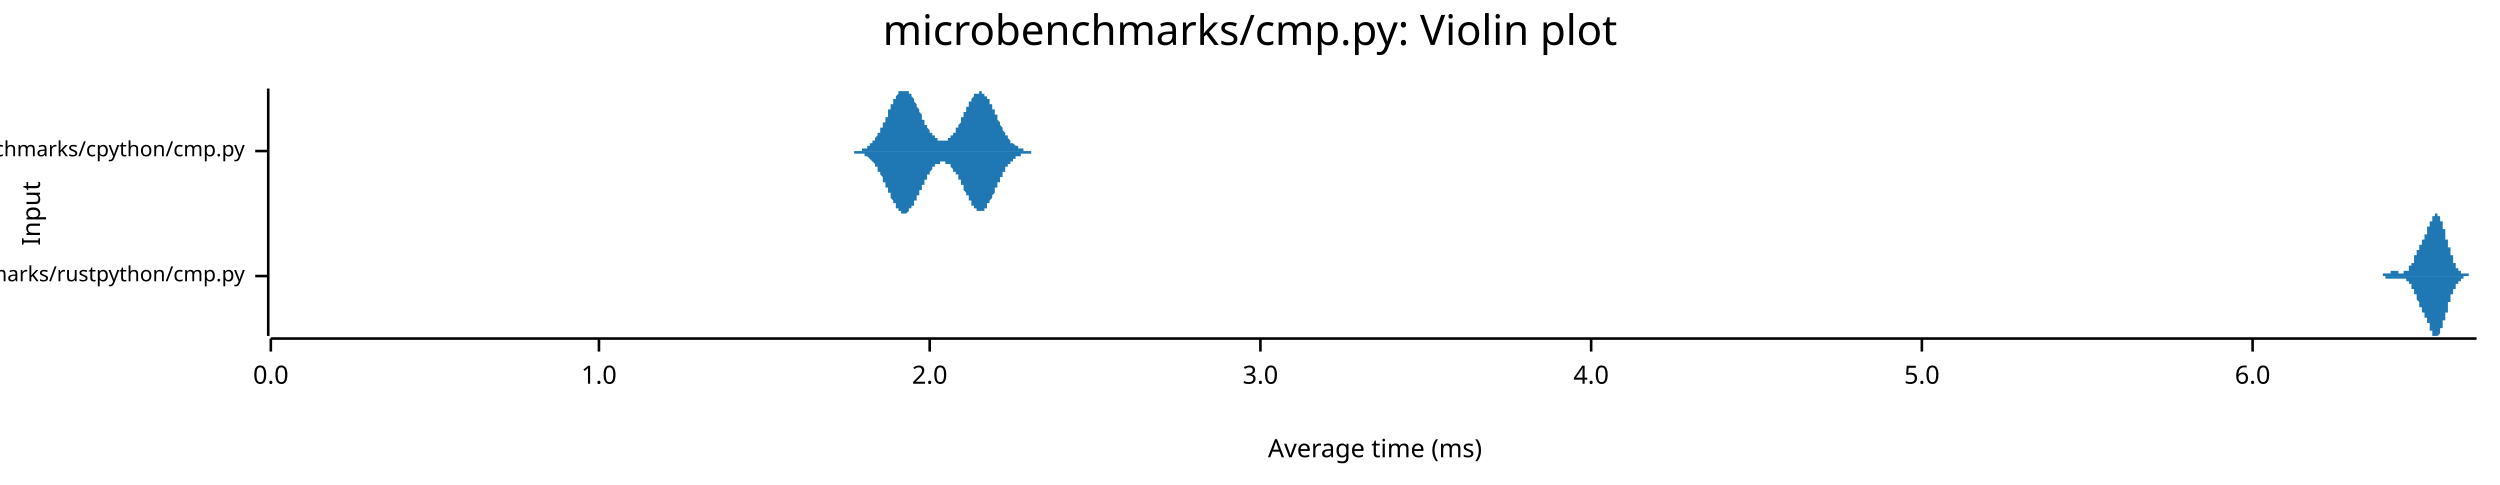
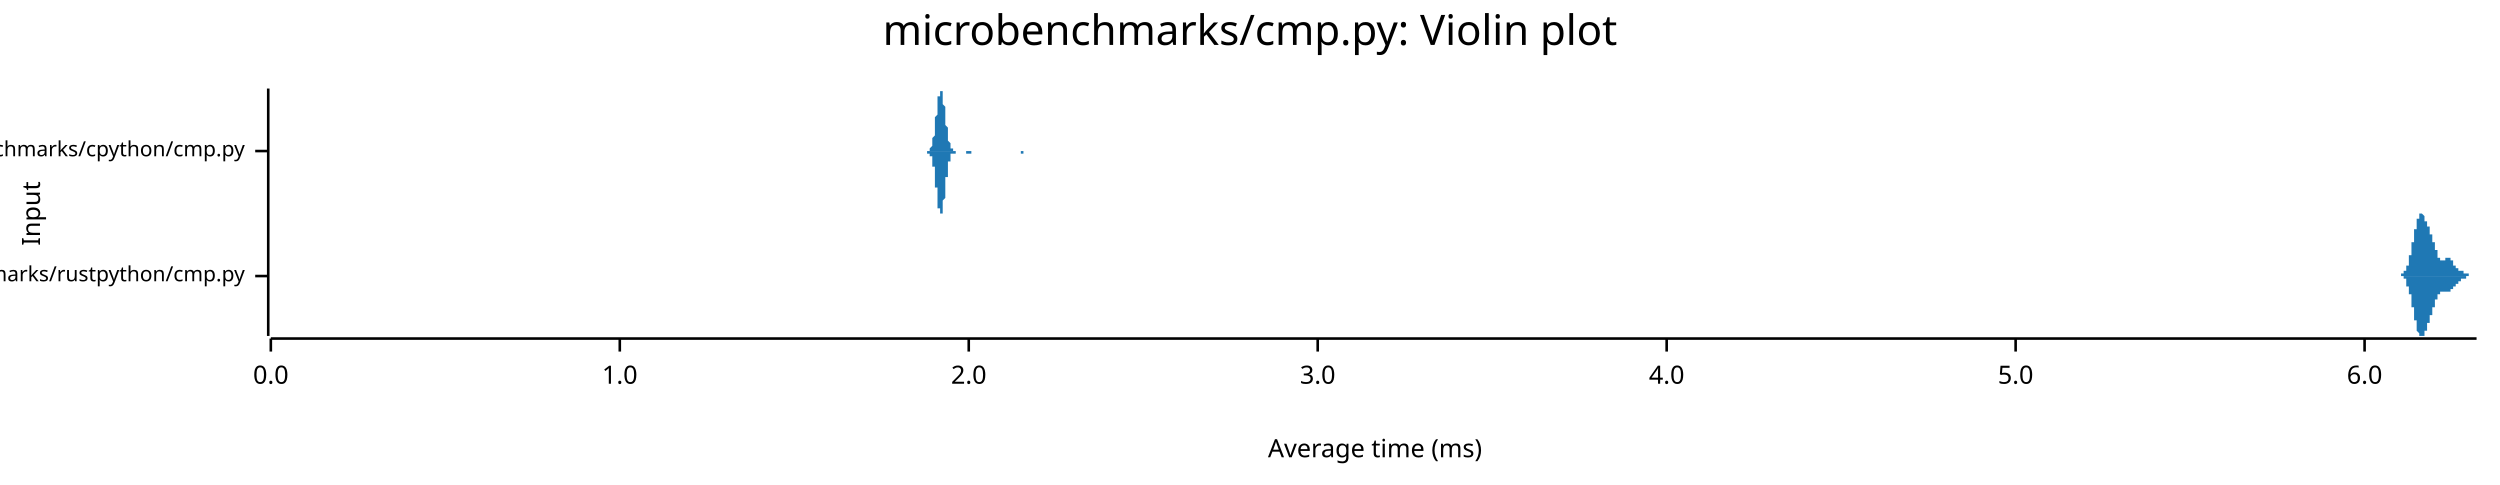
<svg xmlns="http://www.w3.org/2000/svg" width="960" height="186" viewBox="0 0 960 186">
  <text x="480" y="5" dy="0.76em" text-anchor="middle" font-family="sans-serif" font-size="16.129" opacity="1" fill="#000000">
microbenchmarks/cmp.py: Violin plot
</text>
  <text x="8" y="82" dy="0.76em" text-anchor="middle" font-family="sans-serif" font-size="9.677" opacity="1" fill="#000000" transform="rotate(270, 8, 82)">
Input
</text>
  <text x="528" y="178" dy="-0.5ex" text-anchor="middle" font-family="sans-serif" font-size="9.677" opacity="1" fill="#000000">
Average time (ms)
</text>
  <polyline fill="none" opacity="1" stroke="#000000" stroke-width="1" points="103,34 103,129 " />
  <text x="94" y="106" dy="0.5ex" text-anchor="end" font-family="sans-serif" font-size="8.065" opacity="1" fill="#000000">
microbenchmarks/rustpython/cmp.py
</text>
  <polyline fill="none" opacity="1" stroke="#000000" stroke-width="1" points="98,106 103,106 " />
  <text x="94" y="58" dy="0.5ex" text-anchor="end" font-family="sans-serif" font-size="8.065" opacity="1" fill="#000000">
microbenchmarks/cpython/cmp.py
</text>
  <polyline fill="none" opacity="1" stroke="#000000" stroke-width="1" points="98,58 103,58 " />
  <polyline fill="none" opacity="1" stroke="#000000" stroke-width="1" points="104,130 951,130 " />
  <text x="104" y="140" dy="0.76em" text-anchor="middle" font-family="sans-serif" font-size="9.677" opacity="1" fill="#000000">
0.0
</text>
  <polyline fill="none" opacity="1" stroke="#000000" stroke-width="1" points="104,130 104,135 " />
-   <text x="230" y="140" dy="0.76em" text-anchor="middle" font-family="sans-serif" font-size="9.677" opacity="1" fill="#000000">
+   <text x="238" y="140" dy="0.76em" text-anchor="middle" font-family="sans-serif" font-size="9.677" opacity="1" fill="#000000">
1.0
</text>
-   <polyline fill="none" opacity="1" stroke="#000000" stroke-width="1" points="230,130 230,135 " />
-   <text x="357" y="140" dy="0.76em" text-anchor="middle" font-family="sans-serif" font-size="9.677" opacity="1" fill="#000000">
+   <polyline fill="none" opacity="1" stroke="#000000" stroke-width="1" points="238,130 238,135 " />
+   <text x="372" y="140" dy="0.76em" text-anchor="middle" font-family="sans-serif" font-size="9.677" opacity="1" fill="#000000">
2.0
</text>
-   <polyline fill="none" opacity="1" stroke="#000000" stroke-width="1" points="357,130 357,135 " />
-   <text x="484" y="140" dy="0.76em" text-anchor="middle" font-family="sans-serif" font-size="9.677" opacity="1" fill="#000000">
+   <polyline fill="none" opacity="1" stroke="#000000" stroke-width="1" points="372,130 372,135 " />
+   <text x="506" y="140" dy="0.76em" text-anchor="middle" font-family="sans-serif" font-size="9.677" opacity="1" fill="#000000">
3.0
</text>
-   <polyline fill="none" opacity="1" stroke="#000000" stroke-width="1" points="484,130 484,135 " />
-   <text x="611" y="140" dy="0.76em" text-anchor="middle" font-family="sans-serif" font-size="9.677" opacity="1" fill="#000000">
+   <polyline fill="none" opacity="1" stroke="#000000" stroke-width="1" points="506,130 506,135 " />
+   <text x="640" y="140" dy="0.76em" text-anchor="middle" font-family="sans-serif" font-size="9.677" opacity="1" fill="#000000">
4.0
</text>
-   <polyline fill="none" opacity="1" stroke="#000000" stroke-width="1" points="611,130 611,135 " />
-   <text x="738" y="140" dy="0.76em" text-anchor="middle" font-family="sans-serif" font-size="9.677" opacity="1" fill="#000000">
+   <polyline fill="none" opacity="1" stroke="#000000" stroke-width="1" points="640,130 640,135 " />
+   <text x="774" y="140" dy="0.76em" text-anchor="middle" font-family="sans-serif" font-size="9.677" opacity="1" fill="#000000">
5.0
</text>
-   <polyline fill="none" opacity="1" stroke="#000000" stroke-width="1" points="738,130 738,135 " />
-   <text x="865" y="140" dy="0.76em" text-anchor="middle" font-family="sans-serif" font-size="9.677" opacity="1" fill="#000000">
+   <polyline fill="none" opacity="1" stroke="#000000" stroke-width="1" points="774,130 774,135 " />
+   <text x="908" y="140" dy="0.76em" text-anchor="middle" font-family="sans-serif" font-size="9.677" opacity="1" fill="#000000">
6.0
</text>
-   <polyline fill="none" opacity="1" stroke="#000000" stroke-width="1" points="865,130 865,135 " />
-   <polygon opacity="1" fill="#1F78B4" points="912,106 912,106 912,106 912,106 913,106 913,106 913,106 913,106 913,106 913,106 913,106 913,106 913,106 913,106 913,106 913,106 913,106 914,106 914,106 914,106 914,106 914,106 914,106 914,106 914,106 914,106 914,106 914,106 914,106 914,106 915,106 915,106 915,106 915,106 915,106 915,106 915,105 915,105 915,105 915,105 915,105 915,105 915,105 916,105 916,105 916,105 916,105 916,105 916,105 916,105 916,105 916,105 916,105 916,105 916,105 916,105 917,105 917,105 917,105 917,105 917,105 917,105 917,105 917,105 917,105 917,105 917,105 917,105 917,105 918,105 918,104 918,104 918,104 918,104 918,104 918,104 918,104 918,104 918,104 918,104 918,104 918,104 919,104 919,104 919,104 919,104 919,104 919,104 919,104 919,104 919,104 919,104 919,104 919,104 919,104 920,104 920,104 920,104 920,104 920,104 920,104 920,104 920,104 920,104 920,104 920,104 920,104 920,104 921,104 921,104 921,105 921,105 921,105 921,105 921,105 921,105 921,105 921,105 921,105 921,105 921,105 922,105 922,105 922,105 922,105 922,105 922,105 922,105 922,105 922,105 922,105 922,105 922,105 922,105 923,105 923,105 923,105 923,105 923,105 923,105 923,105 923,105 923,105 923,105 923,104 923,104 923,104 924,104 924,104 924,104 924,104 924,104 924,104 924,104 924,104 924,104 924,104 924,104 924,104 924,104 925,104 925,104 925,103 925,103 925,103 925,103 925,103 925,103 925,103 925,103 925,103 925,103 925,103 925,102 926,102 926,102 926,102 926,102 926,102 926,102 926,102 926,101 926,101 926,101 926,101 926,101 926,101 927,101 927,100 927,100 927,100 927,100 927,100 927,100 927,99 927,99 927,99 927,99 927,99 927,98 928,98 928,98 928,98 928,98 928,98 928,97 928,97 928,97 928,97 928,97 928,96 928,96 928,96 929,96 929,96 929,95 929,95 929,95 929,95 929,95 929,95 929,94 929,94 929,94 929,94 929,94 930,94 930,93 930,93 930,93 930,93 930,93 930,93 930,93 930,92 930,92 930,92 930,92 930,92 931,92 931,92 931,91 931,91 931,91 931,91 931,91 931,91 931,91 931,90 931,90 931,90 931,90 932,90 932,90 932,89 932,89 932,89 932,89 932,89 932,88 932,88 932,88 932,88 932,88 932,87 933,87 933,87 933,87 933,87 933,86 933,86 933,86 933,86 933,86 933,85 933,85 933,85 933,85 934,85 934,84 934,84 934,84 934,84 934,84 934,84 934,83 934,83 934,83 934,83 934,83 934,83 935,83 935,83 935,82 935,82 935,82 935,82 935,82 935,82 935,82 935,82 935,82 935,82 935,82 936,82 936,82 936,82 936,82 936,82 936,82 936,82 936,82 936,82 936,83 936,83 936,83 936,83 937,83 937,83 937,83 937,83 937,84 937,84 937,84 937,84 937,84 937,85 937,85 937,85 937,85 938,85 938,86 938,86 938,86 938,86 938,86 938,87 938,87 938,87 938,87 938,88 938,88 938,88 939,88 939,89 939,89 939,89 939,89 939,90 939,90 939,90 939,90 939,91 939,91 939,91 939,92 940,92 940,92 940,92 940,93 940,93 940,93 940,93 940,94 940,94 940,94 940,95 940,95 940,95 941,95 941,96 941,96 941,96 941,96 941,97 941,97 941,97 941,97 941,98 941,98 941,98 941,98 942,98 942,99 942,99 942,99 942,99 942,99 942,100 942,100 942,100 942,100 942,100 942,101 942,101 943,101 943,101 943,101 943,101 943,102 943,102 943,102 943,102 943,102 943,102 943,102 943,102 943,103 944,103 944,103 944,103 944,103 944,103 944,103 944,103 944,103 944,103 944,103 944,104 944,104 944,104 945,104 945,104 945,104 945,104 945,104 945,104 945,104 945,104 945,104 945,104 945,104 945,104 945,105 946,105 946,105 946,105 946,105 946,105 946,105 946,105 946,105 946,105 946,105 946,105 946,105 946,105 947,105 947,105 947,105 947,105 947,105 947,105 947,105 947,105 947,105 947,105 947,105 947,105 947,105 948,105 948,105 948,105 948,106 948,106 948,106 948,106 948,106 948,106 948,106 948,106 948,106 948,106 949,106 949,106 949,106 949,106 949,106 949,106 949,106 949,106 949,106 949,106 949,106 949,106 949,106 950,106 950,106 950,106 950,106 950,106 950,106 950,106 950,106 950,106 950,106 950,106 950,106 950,106 951,106 951,106 912,106 " />
-   <polygon opacity="1" fill="#1F78B4" points="912,106 912,106 912,106 912,106 913,106 913,106 913,106 913,106 913,106 913,106 913,106 913,106 913,106 913,106 913,106 913,106 913,106 914,106 914,106 914,106 914,106 914,106 914,106 914,106 914,106 914,106 914,106 914,106 914,106 914,106 915,106 915,106 915,106 915,106 915,106 915,106 915,106 915,106 915,106 915,106 915,106 915,106 915,106 916,106 916,106 916,106 916,106 916,106 916,106 916,106 916,106 916,106 916,106 916,106 916,106 916,107 917,107 917,107 917,107 917,107 917,107 917,107 917,107 917,107 917,107 917,107 917,107 917,107 917,107 918,107 918,107 918,107 918,107 918,107 918,107 918,107 918,107 918,107 918,107 918,107 918,107 918,107 919,107 919,107 919,107 919,107 919,107 919,107 919,107 919,107 919,107 919,107 919,107 919,107 919,107 920,107 920,107 920,107 920,107 920,107 920,107 920,107 920,107 920,107 920,107 920,107 920,107 920,107 921,107 921,107 921,107 921,107 921,107 921,107 921,107 921,107 921,107 921,107 921,107 921,107 921,107 922,107 922,107 922,107 922,107 922,107 922,107 922,107 922,107 922,107 922,107 922,107 922,107 922,107 923,107 923,107 923,107 923,107 923,107 923,107 923,107 923,107 923,107 923,107 923,107 923,107 923,107 924,107 924,107 924,107 924,107 924,107 924,107 924,107 924,107 924,108 924,108 924,108 924,108 924,108 925,108 925,108 925,108 925,108 925,108 925,108 925,108 925,108 925,109 925,109 925,109 925,109 925,109 925,109 926,109 926,109 926,109 926,109 926,110 926,110 926,110 926,110 926,110 926,110 926,110 926,111 926,111 927,111 927,111 927,111 927,111 927,112 927,112 927,112 927,112 927,112 927,112 927,113 927,113 927,113 928,113 928,113 928,114 928,114 928,114 928,114 928,114 928,115 928,115 928,115 928,115 928,115 928,115 929,116 929,116 929,116 929,116 929,116 929,117 929,117 929,117 929,117 929,117 929,117 929,118 929,118 930,118 930,118 930,118 930,118 930,118 930,119 930,119 930,119 930,119 930,119 930,119 930,120 930,120 931,120 931,120 931,120 931,120 931,120 931,121 931,121 931,121 931,121 931,121 931,121 931,121 931,122 932,122 932,122 932,122 932,122 932,123 932,123 932,123 932,123 932,123 932,123 932,124 932,124 932,124 933,124 933,124 933,125 933,125 933,125 933,125 933,126 933,126 933,126 933,126 933,126 933,127 933,127 934,127 934,127 934,127 934,127 934,128 934,128 934,128 934,128 934,128 934,128 934,129 934,129 934,129 935,129 935,129 935,129 935,129 935,129 935,129 935,129 935,129 935,129 935,129 935,129 935,129 935,129 936,129 936,129 936,129 936,129 936,129 936,129 936,129 936,129 936,129 936,129 936,129 936,129 936,129 937,128 937,128 937,128 937,128 937,128 937,128 937,128 937,127 937,127 937,127 937,127 937,127 937,126 938,126 938,126 938,126 938,126 938,125 938,125 938,125 938,125 938,124 938,124 938,124 938,124 938,123 939,123 939,123 939,123 939,122 939,122 939,122 939,122 939,121 939,121 939,121 939,120 939,120 939,120 940,120 940,119 940,119 940,119 940,119 940,118 940,118 940,118 940,118 940,117 940,117 940,117 940,116 941,116 941,116 941,116 941,115 941,115 941,115 941,115 941,114 941,114 941,114 941,114 941,114 941,113 942,113 942,113 942,113 942,112 942,112 942,112 942,112 942,112 942,111 942,111 942,111 942,111 942,111 943,111 943,110 943,110 943,110 943,110 943,110 943,110 943,110 943,109 943,109 943,109 943,109 943,109 944,109 944,109 944,109 944,109 944,108 944,108 944,108 944,108 944,108 944,108 944,108 944,108 944,108 945,108 945,108 945,108 945,108 945,107 945,107 945,107 945,107 945,107 945,107 945,107 945,107 945,107 946,107 946,107 946,107 946,107 946,107 946,107 946,107 946,107 946,107 946,107 946,106 946,106 946,106 947,106 947,106 947,106 947,106 947,106 947,106 947,106 947,106 947,106 947,106 947,106 947,106 947,106 948,106 948,106 948,106 948,106 948,106 948,106 948,106 948,106 948,106 948,106 948,106 948,106 948,106 949,106 949,106 949,106 949,106 949,106 949,106 949,106 949,106 949,106 949,106 949,106 949,106 949,106 950,106 950,106 950,106 950,106 950,106 950,106 950,106 950,106 950,106 950,106 950,106 950,106 950,106 951,106 951,106 912,106 " />
-   <polygon opacity="1" fill="#1F78B4" points="327,58 328,58 328,58 328,58 328,58 328,58 328,58 328,58 329,58 329,58 329,58 329,58 329,58 329,58 329,58 330,58 330,58 330,58 330,58 330,58 330,58 331,58 331,57 331,57 331,57 331,57 331,57 331,57 332,57 332,57 332,57 332,57 332,57 332,57 333,57 333,57 333,56 333,56 333,56 333,56 333,56 334,56 334,56 334,56 334,56 334,55 334,55 334,55 335,55 335,55 335,55 335,54 335,54 335,54 336,54 336,54 336,54 336,53 336,53 336,53 336,53 337,52 337,52 337,52 337,52 337,51 337,51 337,51 338,51 338,50 338,50 338,50 338,49 338,49 339,49 339,49 339,48 339,48 339,48 339,47 339,47 340,47 340,46 340,46 340,46 340,45 340,45 341,45 341,44 341,44 341,43 341,43 341,43 341,42 342,42 342,42 342,41 342,41 342,41 342,40 342,40 343,40 343,39 343,39 343,39 343,39 343,38 344,38 344,38 344,37 344,37 344,37 344,37 344,37 345,36 345,36 345,36 345,36 345,36 345,35 346,35 346,35 346,35 346,35 346,35 346,35 346,35 347,35 347,35 347,35 347,35 347,34 347,35 347,35 348,35 348,35 348,35 348,35 348,35 348,35 349,35 349,35 349,35 349,35 349,36 349,36 349,36 350,36 350,36 350,37 350,37 350,37 350,37 351,38 351,38 351,38 351,38 351,39 351,39 351,39 352,40 352,40 352,40 352,40 352,41 352,41 352,41 353,42 353,42 353,42 353,43 353,43 353,43 354,44 354,44 354,44 354,45 354,45 354,45 354,46 355,46 355,46 355,46 355,47 355,47 355,47 355,48 356,48 356,48 356,48 356,49 356,49 356,49 357,50 357,50 357,50 357,50 357,50 357,51 357,51 358,51 358,51 358,52 358,52 358,52 358,52 359,52 359,52 359,53 359,53 359,53 359,53 359,53 360,53 360,53 360,53 360,54 360,54 360,54 360,54 361,54 361,54 361,54 361,54 361,54 361,54 362,54 362,54 362,54 362,54 362,54 362,54 362,54 363,54 363,54 363,54 363,54 363,54 363,54 364,54 364,54 364,54 364,54 364,53 364,53 364,53 365,53 365,53 365,53 365,53 365,52 365,52 365,52 366,52 366,52 366,52 366,51 366,51 366,51 367,51 367,51 367,50 367,50 367,50 367,50 367,49 368,49 368,49 368,48 368,48 368,48 368,48 369,47 369,47 369,47 369,46 369,46 369,46 369,45 370,45 370,45 370,45 370,44 370,44 370,44 370,43 371,43 371,43 371,42 371,42 371,42 371,41 372,41 372,41 372,40 372,40 372,40 372,40 372,39 373,39 373,39 373,38 373,38 373,38 373,38 373,38 374,37 374,37 374,37 374,37 374,37 374,36 375,36 375,36 375,36 375,36 375,36 375,36 375,36 376,36 376,35 376,35 376,35 376,35 376,35 377,35 377,35 377,36 377,36 377,36 377,36 377,36 378,36 378,36 378,36 378,36 378,36 378,37 378,37 379,37 379,37 379,37 379,38 379,38 379,38 380,38 380,39 380,39 380,39 380,39 380,40 380,40 381,40 381,41 381,41 381,41 381,41 381,42 382,42 382,42 382,43 382,43 382,43 382,44 382,44 383,44 383,45 383,45 383,45 383,46 383,46 383,46 384,47 384,47 384,47 384,48 384,48 384,48 385,49 385,49 385,49 385,49 385,50 385,50 385,50 386,51 386,51 386,51 386,51 386,52 386,52 386,52 387,52 387,52 387,53 387,53 387,53 387,53 388,54 388,54 388,54 388,54 388,54 388,54 388,55 389,55 389,55 389,55 389,55 389,55 389,55 390,56 390,56 390,56 390,56 390,56 390,56 390,56 391,56 391,56 391,57 391,57 391,57 391,57 391,57 392,57 392,57 392,57 392,57 392,57 392,57 393,57 393,57 393,57 393,57 393,58 393,58 393,58 394,58 394,58 394,58 394,58 394,58 394,58 395,58 395,58 395,58 395,58 395,58 395,58 395,58 396,58 396,58 396,58 396,58 396,58 396,58 396,58 397,58 397,58 397,58 397,58 397,58 397,58 398,58 398,58 398,58 398,58 398,58 398,58 398,58 399,58 399,58 399,58 399,58 399,58 399,58 400,58 400,58 400,58 400,58 400,58 400,58 400,58 401,58 401,58 401,58 401,58 401,58 401,58 401,58 402,58 402,58 402,58 402,58 402,58 402,58 403,58 403,58 403,58 403,58 327,58 " />
-   <polygon opacity="1" fill="#1F78B4" points="327,58 328,58 328,58 328,58 328,58 328,58 328,59 328,59 329,59 329,59 329,59 329,59 329,59 329,59 329,59 330,59 330,59 330,59 330,59 330,59 330,59 331,59 331,59 331,59 331,59 331,59 331,59 331,59 332,59 332,59 332,59 332,60 332,60 332,60 333,60 333,60 333,60 333,60 333,60 333,60 333,60 334,61 334,61 334,61 334,61 334,61 334,61 334,61 335,62 335,62 335,62 335,62 335,62 335,62 336,63 336,63 336,63 336,63 336,63 336,64 336,64 337,64 337,64 337,65 337,65 337,65 337,65 337,66 338,66 338,66 338,66 338,67 338,67 338,67 339,68 339,68 339,68 339,69 339,69 339,69 339,70 340,70 340,70 340,71 340,71 340,71 340,72 341,72 341,72 341,73 341,73 341,73 341,74 341,74 342,74 342,75 342,75 342,75 342,76 342,76 342,76 343,77 343,77 343,77 343,78 343,78 343,78 344,78 344,79 344,79 344,79 344,80 344,80 344,80 345,80 345,80 345,81 345,81 345,81 345,81 346,81 346,81 346,82 346,82 346,82 346,82 346,82 347,82 347,82 347,82 347,82 347,82 347,82 347,82 348,82 348,82 348,82 348,82 348,82 348,82 349,81 349,81 349,81 349,81 349,81 349,81 349,80 350,80 350,80 350,80 350,80 350,79 350,79 351,79 351,79 351,78 351,78 351,78 351,78 351,77 352,77 352,77 352,76 352,76 352,76 352,75 352,75 353,75 353,74 353,74 353,74 353,74 353,73 354,73 354,73 354,72 354,72 354,72 354,71 354,71 355,71 355,70 355,70 355,70 355,69 355,69 355,69 356,69 356,68 356,68 356,68 356,67 356,67 357,67 357,67 357,66 357,66 357,66 357,66 357,66 358,65 358,65 358,65 358,65 358,65 358,64 359,64 359,64 359,64 359,64 359,64 359,64 359,63 360,63 360,63 360,63 360,63 360,63 360,63 360,63 361,63 361,63 361,63 361,62 361,62 361,62 362,62 362,62 362,62 362,62 362,62 362,62 362,62 363,62 363,62 363,62 363,63 363,63 363,63 364,63 364,63 364,63 364,63 364,63 364,63 364,63 365,63 365,64 365,64 365,64 365,64 365,64 365,64 366,65 366,65 366,65 366,65 366,65 366,66 367,66 367,66 367,66 367,66 367,67 367,67 367,67 368,67 368,68 368,68 368,68 368,69 368,69 369,69 369,69 369,70 369,70 369,70 369,71 369,71 370,71 370,72 370,72 370,72 370,73 370,73 370,73 371,74 371,74 371,74 371,75 371,75 371,75 372,75 372,76 372,76 372,76 372,77 372,77 372,77 373,77 373,78 373,78 373,78 373,79 373,79 373,79 374,79 374,79 374,80 374,80 374,80 374,80 375,80 375,80 375,81 375,81 375,81 375,81 375,81 376,81 376,81 376,81 376,81 376,81 376,81 377,81 377,81 377,81 377,81 377,81 377,81 377,81 378,81 378,80 378,80 378,80 378,80 378,80 378,80 379,80 379,79 379,79 379,79 379,79 379,78 380,78 380,78 380,78 380,77 380,77 380,77 380,77 381,76 381,76 381,76 381,75 381,75 381,75 382,74 382,74 382,74 382,73 382,73 382,73 382,72 383,72 383,72 383,71 383,71 383,71 383,70 383,70 384,70 384,70 384,69 384,69 384,69 384,68 385,68 385,68 385,67 385,67 385,67 385,67 385,66 386,66 386,66 386,65 386,65 386,65 386,65 386,64 387,64 387,64 387,64 387,64 387,63 387,63 388,63 388,63 388,63 388,62 388,62 388,62 388,62 389,62 389,62 389,61 389,61 389,61 389,61 390,61 390,61 390,61 390,61 390,60 390,60 390,60 391,60 391,60 391,60 391,60 391,60 391,60 391,60 392,60 392,59 392,59 392,59 392,59 392,59 393,59 393,59 393,59 393,59 393,59 393,59 393,59 394,59 394,59 394,59 394,59 394,59 394,59 395,59 395,59 395,59 395,59 395,59 395,59 395,59 396,59 396,59 396,58 396,58 396,58 396,58 396,58 397,58 397,58 397,58 397,58 397,58 397,58 398,58 398,58 398,58 398,58 398,58 398,58 398,58 399,58 399,58 399,58 399,58 399,58 399,58 400,58 400,58 400,58 400,58 400,58 400,58 400,58 401,58 401,58 401,58 401,58 401,58 401,58 401,58 402,58 402,58 402,58 402,58 402,58 402,58 403,58 403,58 403,58 403,58 327,58 " />
+   <polyline fill="none" opacity="1" stroke="#000000" stroke-width="1" points="908,130 908,135 " />
+   <polygon opacity="1" fill="#1F78B4" points="920,106 920,106 920,106 920,106 920,106 920,106 921,106 921,106 921,106 921,106 921,106 921,106 921,106 921,106 921,106 921,106 921,106 921,106 921,106 921,106 921,106 921,106 922,106 922,106 922,106 922,106 922,106 922,106 922,105 922,105 922,105 922,105 922,105 922,105 922,105 922,105 922,105 922,105 922,105 923,105 923,105 923,105 923,105 923,105 923,105 923,105 923,105 923,105 923,105 923,105 923,105 923,104 923,104 923,104 923,104 924,104 924,104 924,104 924,104 924,104 924,104 924,103 924,103 924,103 924,103 924,103 924,103 924,103 924,102 924,102 924,102 924,102 925,102 925,102 925,101 925,101 925,101 925,101 925,101 925,100 925,100 925,100 925,100 925,100 925,99 925,99 925,99 925,98 926,98 926,98 926,98 926,97 926,97 926,97 926,97 926,96 926,96 926,96 926,95 926,95 926,95 926,94 926,94 926,94 926,93 927,93 927,93 927,92 927,92 927,92 927,92 927,91 927,91 927,91 927,90 927,90 927,90 927,89 927,89 927,89 927,88 928,88 928,88 928,87 928,87 928,87 928,87 928,86 928,86 928,86 928,86 928,85 928,85 928,85 928,85 928,84 928,84 928,84 929,84 929,84 929,83 929,83 929,83 929,83 929,83 929,83 929,83 929,83 929,82 929,82 929,82 929,82 929,82 929,82 930,82 930,82 930,82 930,82 930,82 930,82 930,82 930,82 930,82 930,82 930,82 930,82 930,82 930,82 930,82 930,82 931,83 931,83 931,83 931,83 931,83 931,83 931,83 931,83 931,83 931,84 931,84 931,84 931,84 931,84 931,84 931,84 931,85 932,85 932,85 932,85 932,85 932,85 932,86 932,86 932,86 932,86 932,86 932,86 932,87 932,87 932,87 932,87 932,87 933,87 933,88 933,88 933,88 933,88 933,88 933,88 933,89 933,89 933,89 933,89 933,89 933,90 933,90 933,90 933,90 933,90 934,90 934,91 934,91 934,91 934,91 934,91 934,91 934,92 934,92 934,92 934,92 934,92 934,93 934,93 934,93 934,93 935,93 935,94 935,94 935,94 935,94 935,94 935,95 935,95 935,95 935,95 935,95 935,95 935,96 935,96 935,96 935,96 935,96 936,96 936,97 936,97 936,97 936,97 936,97 936,97 936,98 936,98 936,98 936,98 936,98 936,98 936,98 936,99 936,99 937,99 937,99 937,99 937,99 937,99 937,99 937,99 937,99 937,99 937,100 937,100 937,100 937,100 937,100 937,100 937,100 937,100 938,100 938,100 938,100 938,100 938,100 938,100 938,100 938,100 938,100 938,100 938,100 938,100 938,100 938,100 938,100 938,100 939,100 939,100 939,100 939,100 939,100 939,100 939,100 939,99 939,99 939,99 939,99 939,99 939,99 939,99 939,99 939,99 939,99 940,99 940,99 940,99 940,99 940,99 940,99 940,99 940,99 940,99 940,99 940,99 940,99 940,99 940,99 940,99 940,99 941,99 941,99 941,99 941,99 941,99 941,100 941,100 941,100 941,100 941,100 941,100 941,100 941,100 941,100 941,100 941,100 942,100 942,100 942,100 942,100 942,101 942,101 942,101 942,101 942,101 942,101 942,101 942,101 942,101 942,101 942,101 942,101 942,102 943,102 943,102 943,102 943,102 943,102 943,102 943,102 943,102 943,102 943,102 943,102 943,102 943,102 943,103 943,103 943,103 944,103 944,103 944,103 944,103 944,103 944,103 944,103 944,103 944,103 944,103 944,103 944,103 944,103 944,103 944,103 944,104 944,104 945,104 945,104 945,104 945,104 945,104 945,104 945,104 945,104 945,104 945,104 945,104 945,104 945,104 945,104 945,104 945,104 946,104 946,104 946,104 946,104 946,104 946,105 946,105 946,105 946,105 946,105 946,105 946,105 946,105 946,105 946,105 946,105 946,105 947,105 947,105 947,105 947,105 947,105 947,105 947,105 947,105 947,105 947,105 947,105 947,105 947,105 947,105 947,105 947,105 948,105 948,105 948,105 948,105 948,105 948,105 948,105 948,105 948,105 948,106 948,106 948,106 948,106 948,106 948,106 948,106 948,106 949,106 949,106 949,106 949,106 949,106 949,106 949,106 949,106 949,106 949,106 949,106 949,106 949,106 949,106 949,106 949,106 950,106 950,106 950,106 950,106 950,106 950,106 950,106 950,106 950,106 950,106 950,106 950,106 950,106 950,106 950,106 950,106 951,106 951,106 920,106 " />
+   <polygon opacity="1" fill="#1F78B4" points="920,106 920,106 920,106 920,106 920,106 920,106 921,106 921,106 921,106 921,106 921,106 921,106 921,106 921,106 921,106 921,106 921,106 921,106 921,106 921,106 921,106 921,106 922,106 922,106 922,106 922,106 922,106 922,106 922,106 922,106 922,106 922,106 922,106 922,106 922,106 922,106 922,106 922,106 922,106 923,106 923,106 923,106 923,106 923,107 923,107 923,107 923,107 923,107 923,107 923,107 923,107 923,107 923,107 923,107 923,107 924,107 924,107 924,108 924,108 924,108 924,108 924,108 924,108 924,108 924,108 924,109 924,109 924,109 924,109 924,109 924,109 924,110 925,110 925,110 925,110 925,110 925,110 925,111 925,111 925,111 925,111 925,112 925,112 925,112 925,112 925,112 925,113 925,113 926,113 926,114 926,114 926,114 926,114 926,115 926,115 926,115 926,116 926,116 926,116 926,116 926,117 926,117 926,117 926,118 926,118 927,118 927,119 927,119 927,119 927,120 927,120 927,120 927,121 927,121 927,121 927,122 927,122 927,122 927,123 927,123 927,123 928,123 928,124 928,124 928,124 928,125 928,125 928,125 928,125 928,126 928,126 928,126 928,126 928,127 928,127 928,127 928,127 928,127 929,128 929,128 929,128 929,128 929,128 929,128 929,129 929,129 929,129 929,129 929,129 929,129 929,129 929,129 929,129 929,129 930,129 930,129 930,129 930,129 930,129 930,129 930,129 930,129 930,129 930,129 930,129 930,129 930,129 930,129 930,129 930,129 931,129 931,129 931,129 931,129 931,129 931,128 931,128 931,128 931,128 931,128 931,128 931,128 931,127 931,127 931,127 931,127 931,127 932,127 932,127 932,126 932,126 932,126 932,126 932,126 932,126 932,125 932,125 932,125 932,125 932,125 932,125 932,124 932,124 933,124 933,124 933,124 933,124 933,123 933,123 933,123 933,123 933,123 933,123 933,122 933,122 933,122 933,122 933,122 933,121 933,121 934,121 934,121 934,121 934,121 934,120 934,120 934,120 934,120 934,120 934,119 934,119 934,119 934,119 934,119 934,119 934,118 935,118 935,118 935,118 935,118 935,117 935,117 935,117 935,117 935,117 935,116 935,116 935,116 935,116 935,116 935,116 935,115 935,115 936,115 936,115 936,115 936,115 936,114 936,114 936,114 936,114 936,114 936,114 936,113 936,113 936,113 936,113 936,113 936,113 937,113 937,113 937,113 937,112 937,112 937,112 937,112 937,112 937,112 937,112 937,112 937,112 937,112 937,112 937,112 937,112 937,112 938,112 938,112 938,112 938,112 938,112 938,112 938,112 938,112 938,112 938,112 938,112 938,112 938,112 938,112 938,112 938,112 939,112 939,112 939,112 939,112 939,112 939,112 939,112 939,112 939,112 939,112 939,112 939,112 939,112 939,112 939,112 939,112 939,112 940,112 940,112 940,112 940,112 940,112 940,112 940,112 940,112 940,112 940,112 940,112 940,112 940,112 940,112 940,112 940,112 941,112 941,112 941,112 941,112 941,112 941,112 941,112 941,112 941,112 941,112 941,112 941,112 941,112 941,111 941,111 941,111 942,111 942,111 942,111 942,111 942,111 942,111 942,111 942,111 942,111 942,111 942,110 942,110 942,110 942,110 942,110 942,110 942,110 943,110 943,110 943,110 943,110 943,110 943,110 943,109 943,109 943,109 943,109 943,109 943,109 943,109 943,109 943,109 943,109 944,109 944,109 944,109 944,109 944,109 944,108 944,108 944,108 944,108 944,108 944,108 944,108 944,108 944,108 944,108 944,108 944,108 945,108 945,108 945,108 945,108 945,108 945,108 945,108 945,108 945,108 945,107 945,107 945,107 945,107 945,107 945,107 945,107 946,107 946,107 946,107 946,107 946,107 946,107 946,107 946,107 946,107 946,107 946,107 946,107 946,107 946,107 946,107 946,107 946,107 947,107 947,107 947,107 947,106 947,106 947,106 947,106 947,106 947,106 947,106 947,106 947,106 947,106 947,106 947,106 947,106 948,106 948,106 948,106 948,106 948,106 948,106 948,106 948,106 948,106 948,106 948,106 948,106 948,106 948,106 948,106 948,106 948,106 949,106 949,106 949,106 949,106 949,106 949,106 949,106 949,106 949,106 949,106 949,106 949,106 949,106 949,106 949,106 949,106 950,106 950,106 950,106 950,106 950,106 950,106 950,106 950,106 950,106 950,106 950,106 950,106 950,106 950,106 950,106 950,106 951,106 951,106 920,106 " />
+   <polygon opacity="1" fill="#1F78B4" points="356,58 356,58 356,58 356,58 356,58 356,58 356,58 356,58 356,58 356,58 356,58 356,58 357,58 357,58 357,58 357,58 357,58 357,58 357,57 357,57 357,57 357,57 357,57 357,57 357,57 358,56 358,56 358,56 358,56 358,55 358,55 358,55 358,54 358,54 358,53 358,53 358,53 359,52 359,52 359,51 359,50 359,50 359,49 359,48 359,48 359,47 359,46 359,46 359,45 360,44 360,43 360,43 360,42 360,41 360,41 360,40 360,39 360,39 360,38 360,38 360,37 361,37 361,36 361,36 361,35 361,35 361,35 361,35 361,35 361,34 361,35 361,35 361,35 362,35 362,35 362,35 362,36 362,36 362,37 362,37 362,38 362,38 362,39 362,39 362,40 363,41 363,41 363,42 363,43 363,43 363,44 363,45 363,45 363,46 363,47 363,47 363,48 364,49 364,49 364,50 364,51 364,51 364,52 364,52 364,53 364,53 364,53 364,54 364,54 365,55 365,55 365,55 365,55 365,56 365,56 365,56 365,56 365,56 365,57 365,57 365,57 365,57 366,57 366,57 366,57 366,57 366,57 366,58 366,58 366,58 366,58 366,58 366,58 366,58 367,58 367,58 367,58 367,58 367,58 367,58 367,58 367,58 367,58 367,58 367,58 367,58 368,58 368,58 368,58 368,58 368,58 368,58 368,58 368,58 368,58 368,58 368,58 368,58 369,58 369,58 369,58 369,58 369,58 369,58 369,58 369,58 369,58 369,58 369,58 369,58 370,58 370,58 370,58 370,58 370,58 370,58 370,58 370,58 370,58 370,58 370,58 370,58 371,58 371,58 371,58 371,58 371,58 371,58 371,58 371,58 371,58 371,58 371,58 371,58 372,58 372,58 372,58 372,58 372,58 372,58 372,58 372,58 372,58 372,58 372,58 372,58 373,58 373,58 373,58 373,58 373,58 373,58 373,58 373,58 373,58 373,58 373,58 373,58 373,58 374,58 374,58 374,58 374,58 374,58 374,58 374,58 374,58 374,58 374,58 374,58 374,58 375,58 375,58 375,58 375,58 375,58 375,58 375,58 375,58 375,58 375,58 375,58 375,58 376,58 376,58 376,58 376,58 376,58 376,58 376,58 376,58 376,58 376,58 376,58 376,58 377,58 377,58 377,58 377,58 377,58 377,58 377,58 377,58 377,58 377,58 377,58 377,58 378,58 378,58 378,58 378,58 378,58 378,58 378,58 378,58 378,58 378,58 378,58 378,58 379,58 379,58 379,58 379,58 379,58 379,58 379,58 379,58 379,58 379,58 379,58 379,58 380,58 380,58 380,58 380,58 380,58 380,58 380,58 380,58 380,58 380,58 380,58 380,58 381,58 381,58 381,58 381,58 381,58 381,58 381,58 381,58 381,58 381,58 381,58 381,58 381,58 382,58 382,58 382,58 382,58 382,58 382,58 382,58 382,58 382,58 382,58 382,58 382,58 383,58 383,58 383,58 383,58 383,58 383,58 383,58 383,58 383,58 383,58 383,58 383,58 384,58 384,58 384,58 384,58 384,58 384,58 384,58 384,58 384,58 384,58 384,58 384,58 385,58 385,58 385,58 385,58 385,58 385,58 385,58 385,58 385,58 385,58 385,58 385,58 386,58 386,58 386,58 386,58 386,58 386,58 386,58 386,58 386,58 386,58 386,58 386,58 387,58 387,58 387,58 387,58 387,58 387,58 387,58 387,58 387,58 387,58 387,58 387,58 388,58 388,58 388,58 388,58 388,58 388,58 388,58 388,58 388,58 388,58 388,58 388,58 389,58 389,58 389,58 389,58 389,58 389,58 389,58 389,58 389,58 389,58 389,58 389,58 389,58 390,58 390,58 390,58 390,58 390,58 390,58 390,58 390,58 390,58 390,58 390,58 390,58 391,58 391,58 391,58 391,58 391,58 391,58 391,58 391,58 391,58 391,58 391,58 391,58 392,58 392,58 392,58 392,58 392,58 392,58 392,58 392,58 392,58 392,58 392,58 392,58 393,58 393,58 393,58 393,58 393,58 393,58 393,58 393,58 393,58 393,58 393,58 393,58 394,58 394,58 394,58 394,58 394,58 394,58 394,58 394,58 394,58 394,58 394,58 394,58 395,58 395,58 395,58 395,58 395,58 395,58 395,58 395,58 395,58 395,58 395,58 395,58 396,58 396,58 396,58 396,58 396,58 396,58 396,58 396,58 396,58 396,58 396,58 396,58 397,58 397,58 397,58 397,58 356,58 " />
+   <polygon opacity="1" fill="#1F78B4" points="356,58 356,58 356,58 356,58 356,58 356,58 356,58 356,58 356,58 356,58 356,58 356,59 357,59 357,59 357,59 357,59 357,59 357,59 357,59 357,59 357,59 357,59 357,60 357,60 357,60 358,60 358,60 358,61 358,61 358,61 358,61 358,62 358,62 358,63 358,63 358,63 358,64 359,64 359,65 359,66 359,66 359,67 359,67 359,68 359,69 359,69 359,70 359,71 359,72 360,72 360,73 360,74 360,74 360,75 360,76 360,77 360,77 360,78 360,78 360,79 360,80 361,80 361,80 361,81 361,81 361,81 361,82 361,82 361,82 361,82 361,82 361,82 361,82 362,82 362,81 362,81 362,81 362,80 362,80 362,79 362,79 362,78 362,78 362,77 362,77 363,76 363,75 363,75 363,74 363,73 363,72 363,72 363,71 363,70 363,70 363,69 363,68 364,68 364,67 364,67 364,66 364,65 364,65 364,64 364,64 364,63 364,63 364,63 364,62 365,62 365,62 365,61 365,61 365,61 365,61 365,60 365,60 365,60 365,60 365,60 365,60 365,59 366,59 366,59 366,59 366,59 366,59 366,59 366,59 366,59 366,59 366,59 366,59 366,59 367,59 367,59 367,59 367,59 367,59 367,59 367,59 367,58 367,58 367,58 367,58 367,58 368,58 368,58 368,58 368,58 368,58 368,58 368,58 368,58 368,58 368,58 368,58 368,58 369,58 369,58 369,58 369,58 369,58 369,58 369,58 369,58 369,58 369,58 369,58 369,58 370,58 370,58 370,58 370,58 370,58 370,58 370,58 370,58 370,58 370,58 370,58 370,58 371,58 371,58 371,58 371,58 371,58 371,58 371,58 371,58 371,59 371,59 371,59 371,59 372,59 372,59 372,59 372,59 372,59 372,59 372,59 372,59 372,59 372,59 372,59 372,59 373,59 373,58 373,58 373,58 373,58 373,58 373,58 373,58 373,58 373,58 373,58 373,58 373,58 374,58 374,58 374,58 374,58 374,58 374,58 374,58 374,58 374,58 374,58 374,58 374,58 375,58 375,58 375,58 375,58 375,58 375,58 375,58 375,58 375,58 375,58 375,58 375,58 376,58 376,58 376,58 376,58 376,58 376,58 376,58 376,58 376,58 376,58 376,58 376,58 377,58 377,58 377,58 377,58 377,58 377,58 377,58 377,58 377,58 377,58 377,58 377,58 378,58 378,58 378,58 378,58 378,58 378,58 378,58 378,58 378,58 378,58 378,58 378,58 379,58 379,58 379,58 379,58 379,58 379,58 379,58 379,58 379,58 379,58 379,58 379,58 380,58 380,58 380,58 380,58 380,58 380,58 380,58 380,58 380,58 380,58 380,58 380,58 381,58 381,58 381,58 381,58 381,58 381,58 381,58 381,58 381,58 381,58 381,58 381,58 381,58 382,58 382,58 382,58 382,58 382,58 382,58 382,58 382,58 382,58 382,58 382,58 382,58 383,58 383,58 383,58 383,58 383,58 383,58 383,58 383,58 383,58 383,58 383,58 383,58 384,58 384,58 384,58 384,58 384,58 384,58 384,58 384,58 384,58 384,58 384,58 384,58 385,58 385,58 385,58 385,58 385,58 385,58 385,58 385,58 385,58 385,58 385,58 385,58 386,58 386,58 386,58 386,58 386,58 386,58 386,58 386,58 386,58 386,58 386,58 386,58 387,58 387,58 387,58 387,58 387,58 387,58 387,58 387,58 387,58 387,58 387,58 387,58 388,58 388,58 388,58 388,58 388,58 388,58 388,58 388,58 388,58 388,58 388,58 388,58 389,58 389,58 389,58 389,58 389,58 389,58 389,58 389,58 389,58 389,58 389,58 389,58 389,58 390,58 390,58 390,58 390,58 390,58 390,58 390,58 390,58 390,58 390,58 390,58 390,58 391,58 391,58 391,58 391,58 391,58 391,58 391,58 391,58 391,58 391,58 391,58 391,58 392,58 392,58 392,59 392,59 392,59 392,59 392,59 392,59 392,59 392,59 392,59 392,59 393,59 393,59 393,59 393,59 393,59 393,59 393,59 393,58 393,58 393,58 393,58 393,58 394,58 394,58 394,58 394,58 394,58 394,58 394,58 394,58 394,58 394,58 394,58 394,58 395,58 395,58 395,58 395,58 395,58 395,58 395,58 395,58 395,58 395,58 395,58 395,58 396,58 396,58 396,58 396,58 396,58 396,58 396,58 396,58 396,58 396,58 396,58 396,58 397,58 397,58 397,58 397,58 356,58 " />
</svg>
